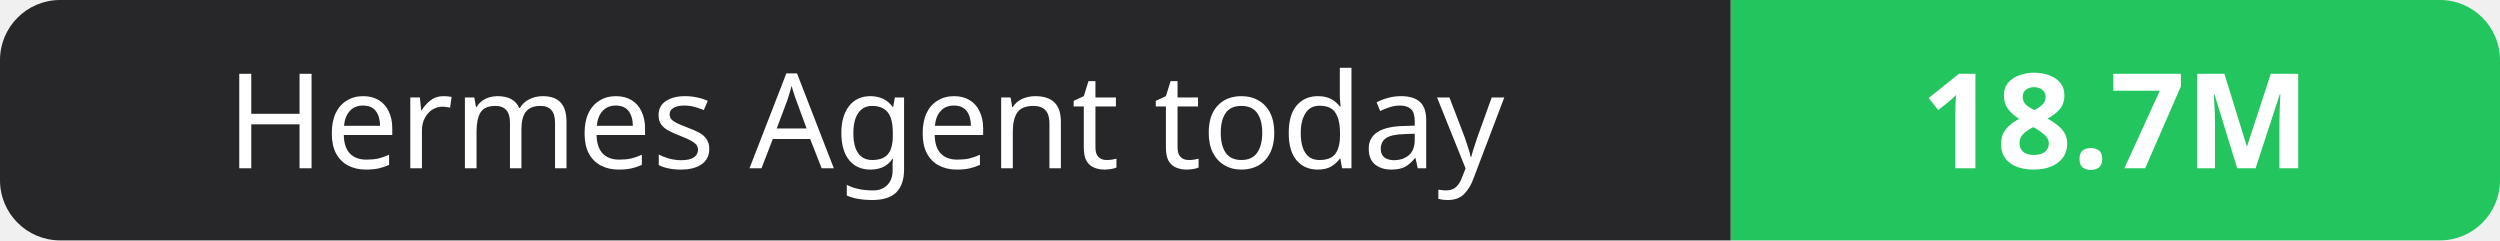
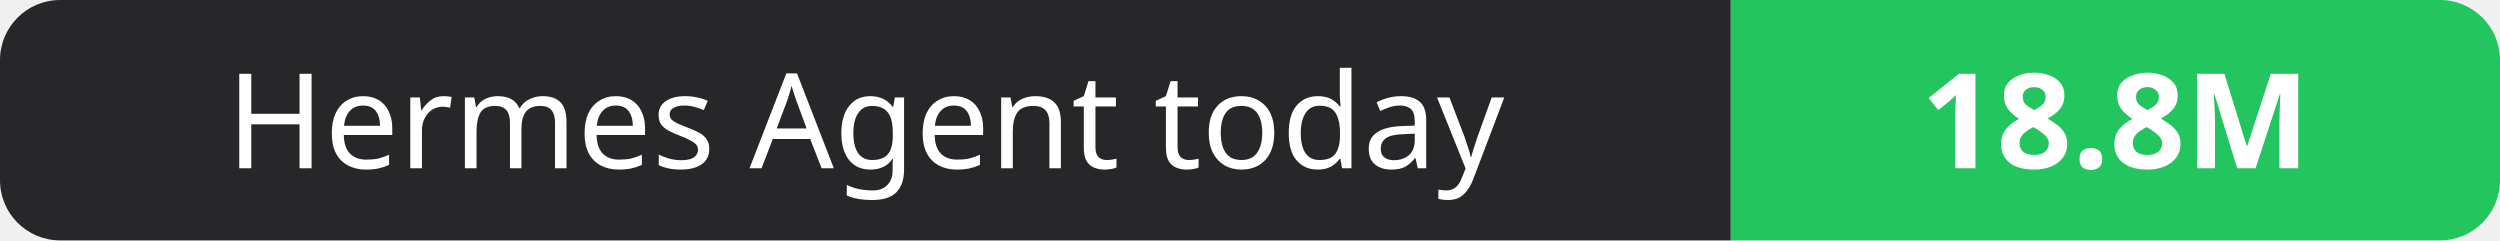
- <svg xmlns="http://www.w3.org/2000/svg" width="208" height="20" role="img" aria-label="Hermes Agent today: 18.7M">
+ <svg xmlns="http://www.w3.org/2000/svg" width="208" height="20" role="img" aria-label="Hermes Agent today: 18.8M">
  <clipPath id="r">
    <rect width="208" height="20" rx="5" fill="#fff" />
  </clipPath>
  <g clip-path="url(#r)">
    <rect width="144" height="20" fill="#27272a" />
    <rect x="144" width="64" height="20" fill="#22c55e" />
  </g>
  <g fill="#fff" text-anchor="middle" font-family="Verdana,Geneva,sans-serif" font-size="11">
    <text x="72.0" y="14">Hermes Agent today</text>
-     <text x="176.0" y="14" font-weight="700">18.7M</text>
+     <text x="176.0" y="14" font-weight="700">18.8M</text>
  </g>
</svg>
